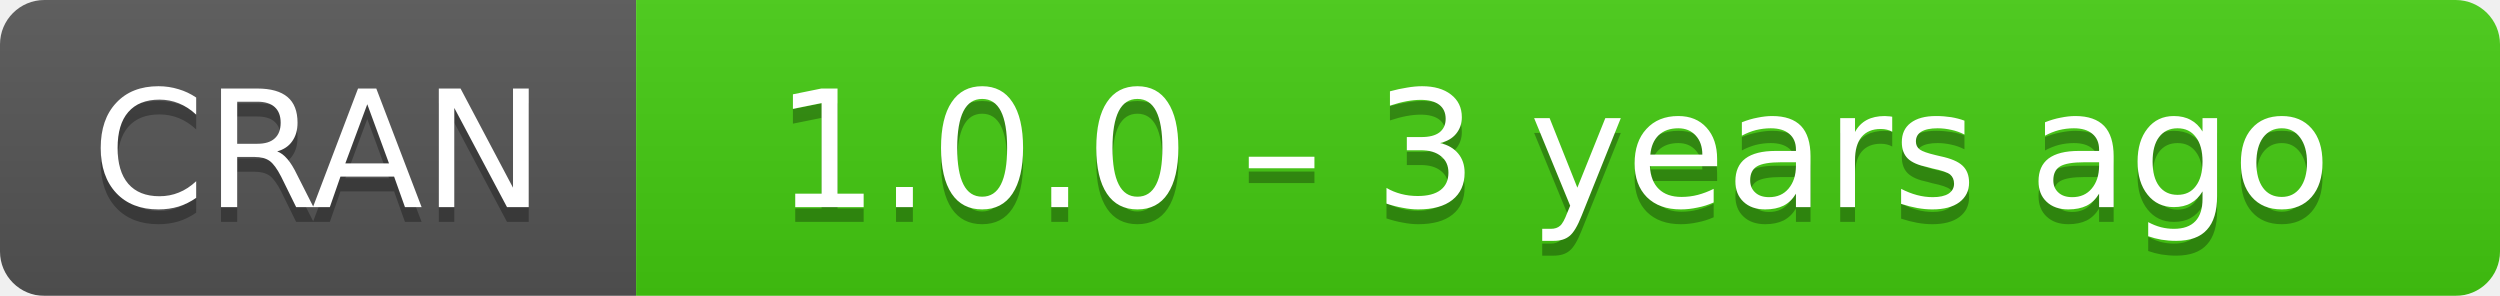
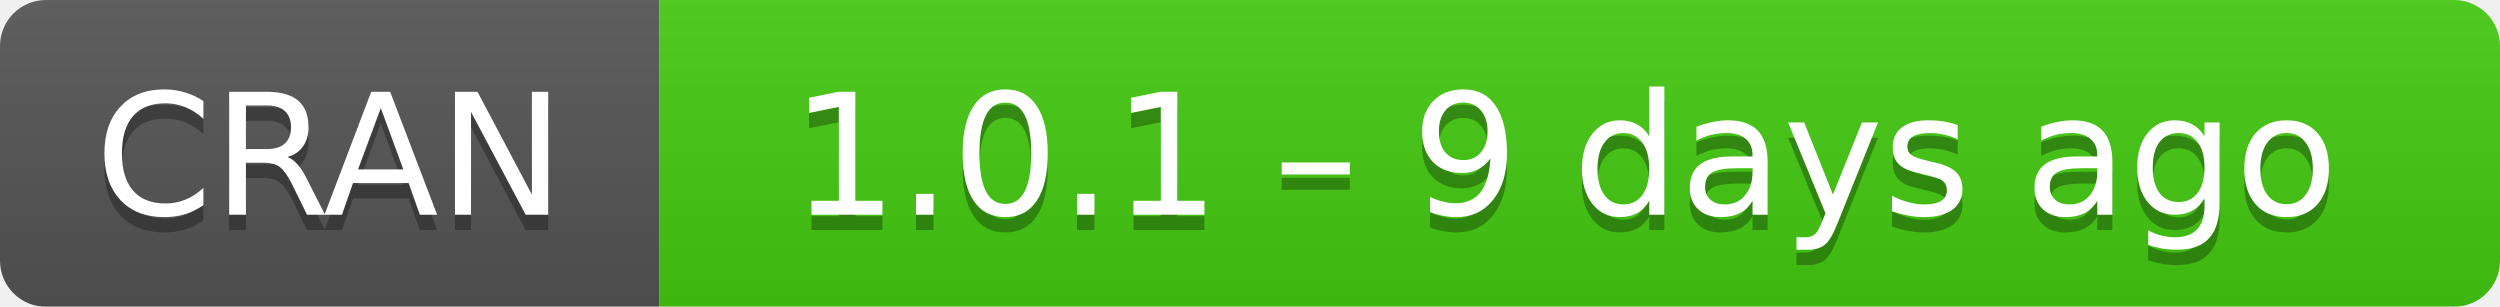
- <svg xmlns="http://www.w3.org/2000/svg" width="169" height="20" aria-label="CRAN 1.0.0 – 3 years ago">
+ <svg xmlns="http://www.w3.org/2000/svg" width="163" height="20" aria-label="CRAN 1.0.1 – 9 days ago">
  <linearGradient id="b" x2="0" y2="100%">
    <stop offset="0" stop-color="#bbb" stop-opacity=".1" />
    <stop offset="1" stop-opacity=".1" />
  </linearGradient>
  <mask id="a">
-     <rect width="169" height="20" rx="3" fill="#fff" />
+     <rect width="163" height="20" rx="3" fill="#fff" />
  </mask>
  <g mask="url(#a)">
    <path fill="#555" d="M0 0h43v20H0z" />
-     <path fill="#4c1" d="M43 0h147v20H43z" />
-     <path fill="url(#b)" d="M0 0h169v20H0z" />
+     <path fill="#4c1" d="M43 0h141v20H43z" />
+     <path fill="url(#b)" d="M0 0h163v20H0z" />
  </g>
  <g fill="#fff" text-anchor="middle" font-family="DejaVu Sans,Verdana,Geneva,sans-serif" font-size="11">
    <text x="21.5" y="15" fill="#010101" fill-opacity=".3">
      CRAN
    </text>
    <text x="21.5" y="14">
      CRAN
    </text>
-     <text x="105" y="15" fill="#010101" fill-opacity=".3">
-       1.0.0 – 3 years ago
+     <text x="102" y="15" fill="#010101" fill-opacity=".3">
+       1.0.1 – 9 days ago
    </text>
-     <text x="105" y="14">
-       1.0.0 – 3 years ago
+     <text x="102" y="14">
+       1.0.1 – 9 days ago
    </text>
  </g>
</svg>
